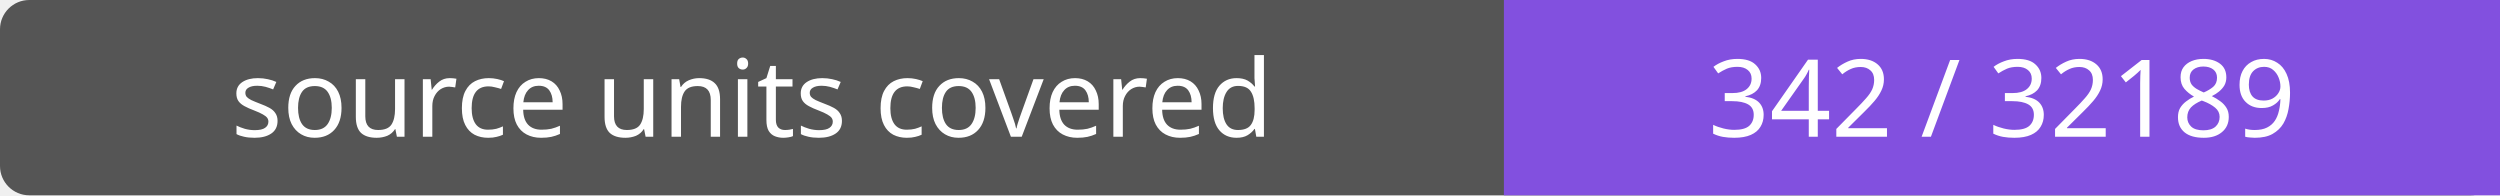
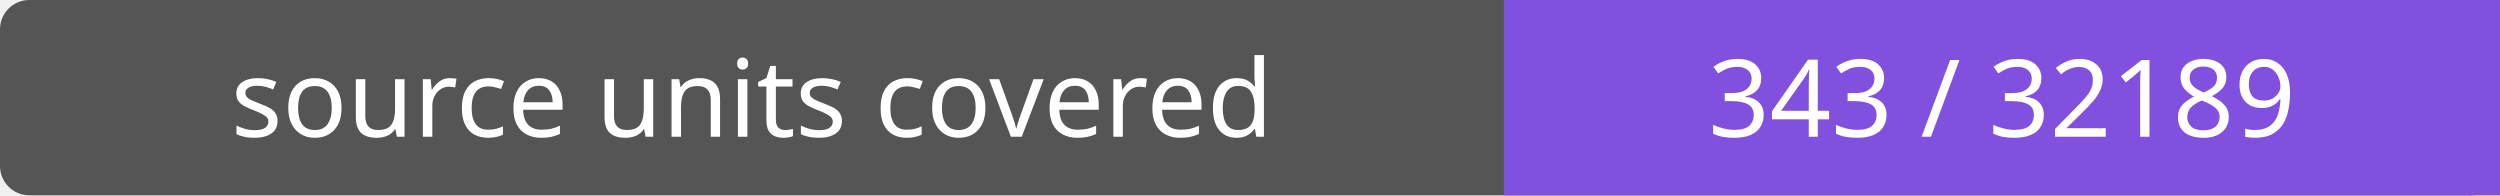
- <svg xmlns="http://www.w3.org/2000/svg" width="256" height="20" role="img" aria-label="source units covered: 342 / 32189">
+ <svg xmlns="http://www.w3.org/2000/svg" width="256" height="20" role="img" aria-label="source units covered: 343 / 32189">
  <rect width="256" height="20" rx="3" fill="#555" />
  <path fill="#8250df" d="M154 0h102v20H154z" />
  <g fill="#fff" text-anchor="middle" font-family="Verdana,sans-serif" font-size="11">
    <text x="77.0" y="14">source units covered</text>
-     <text x="205.0" y="14">342 / 32189</text>
+     <text x="205.0" y="14">343 / 32189</text>
  </g>
</svg>
